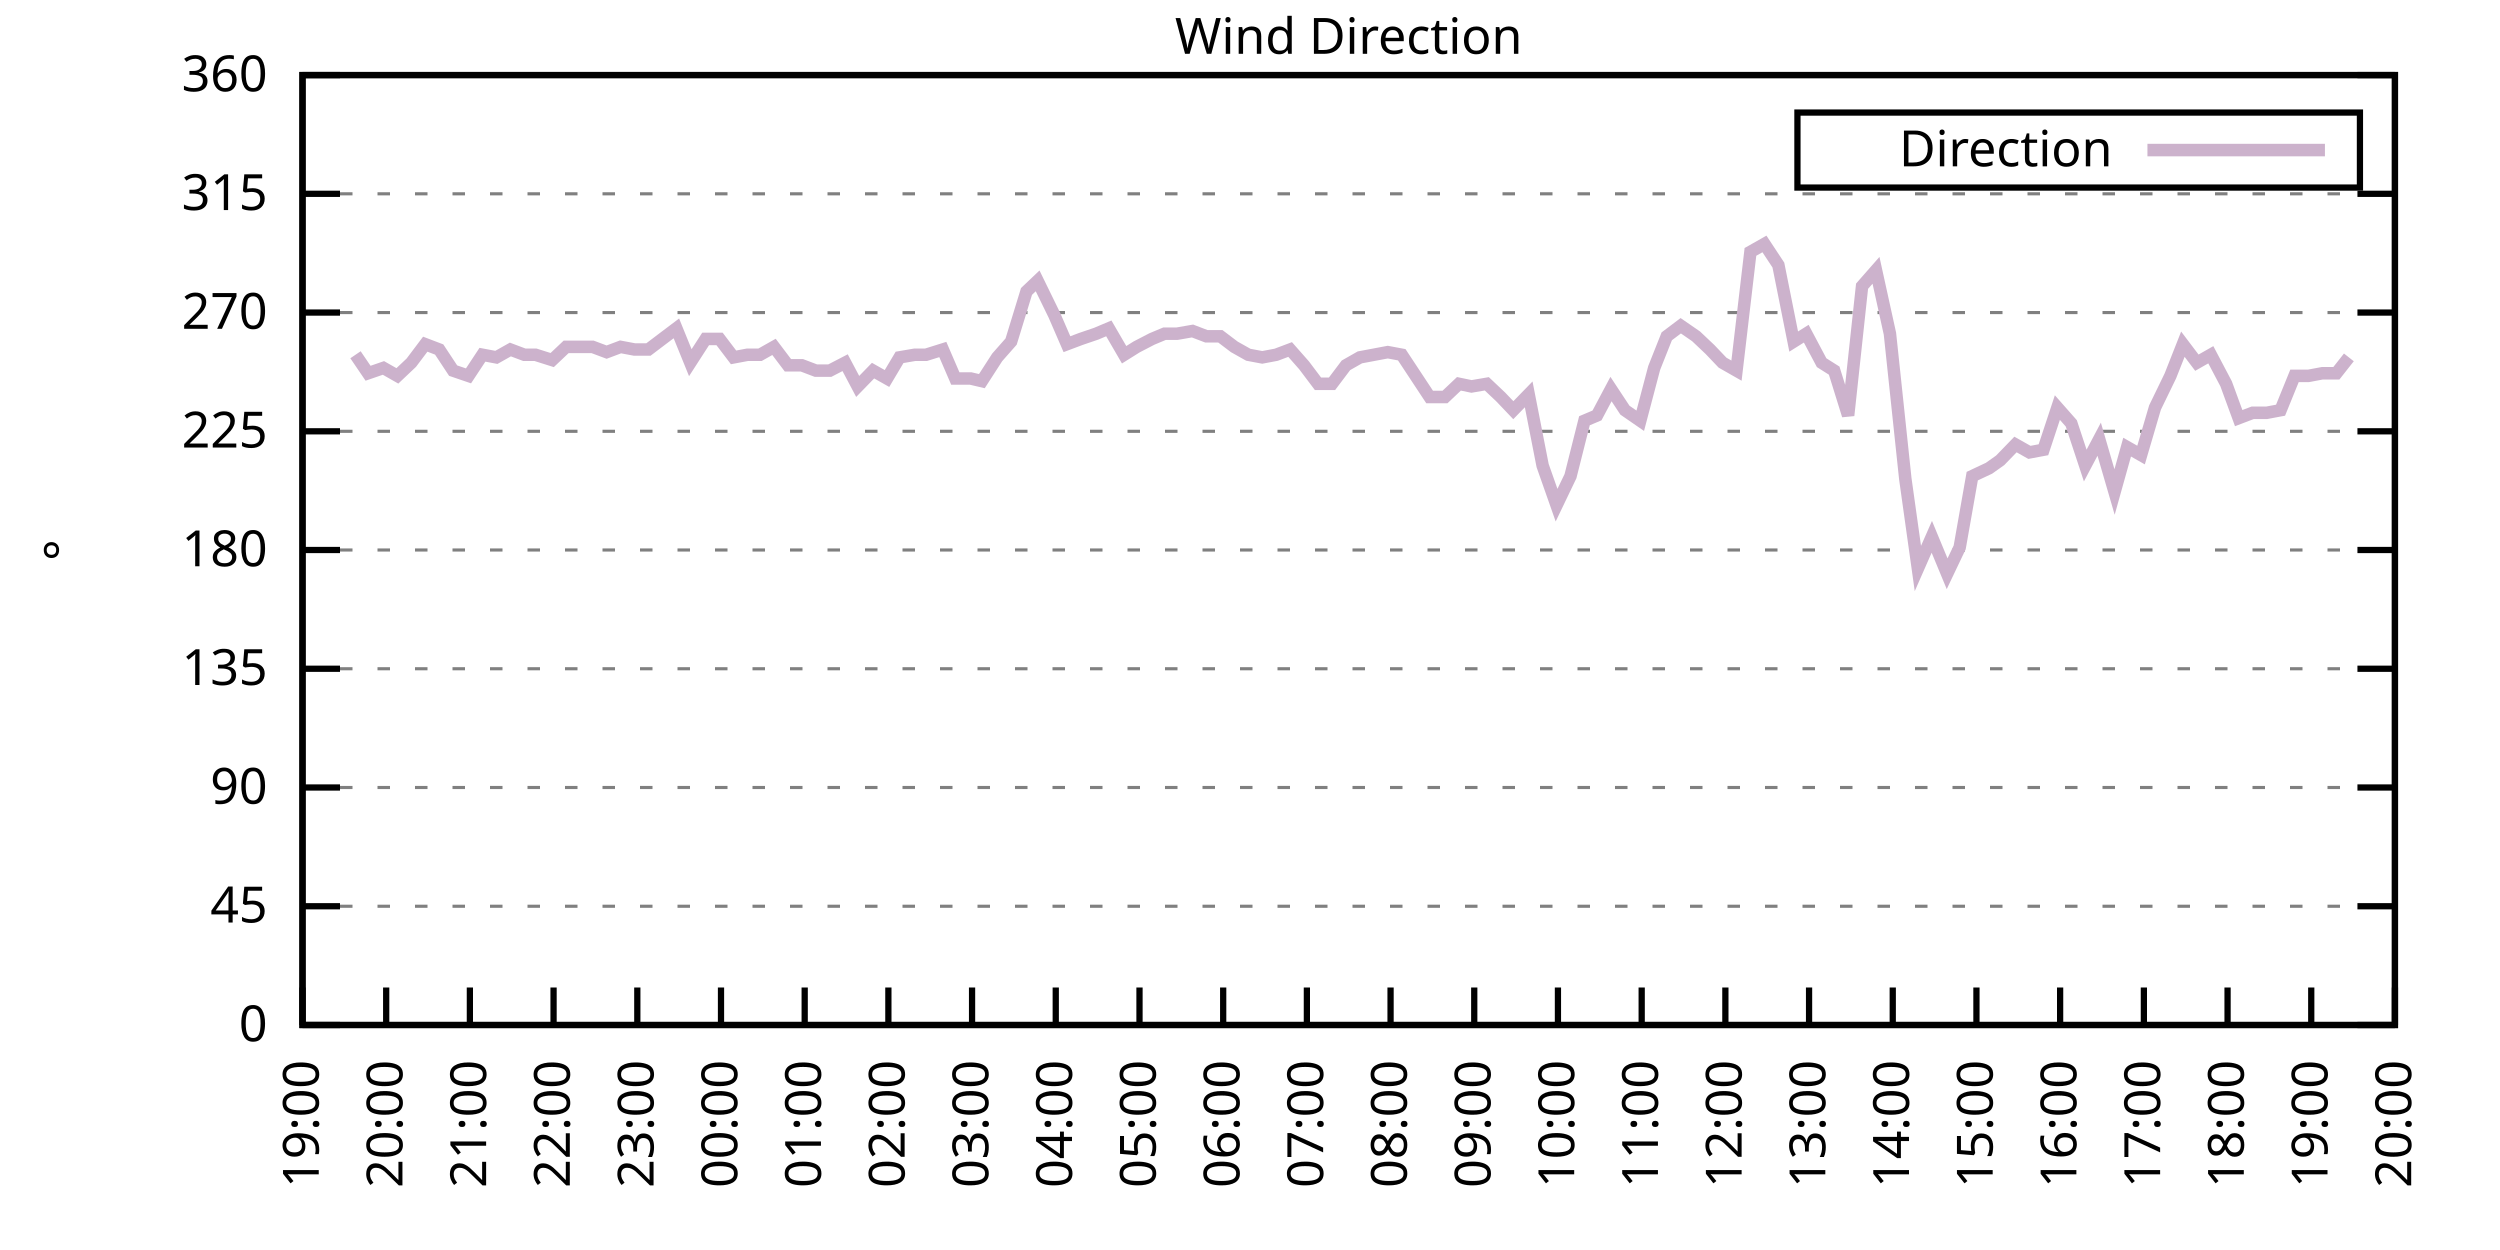
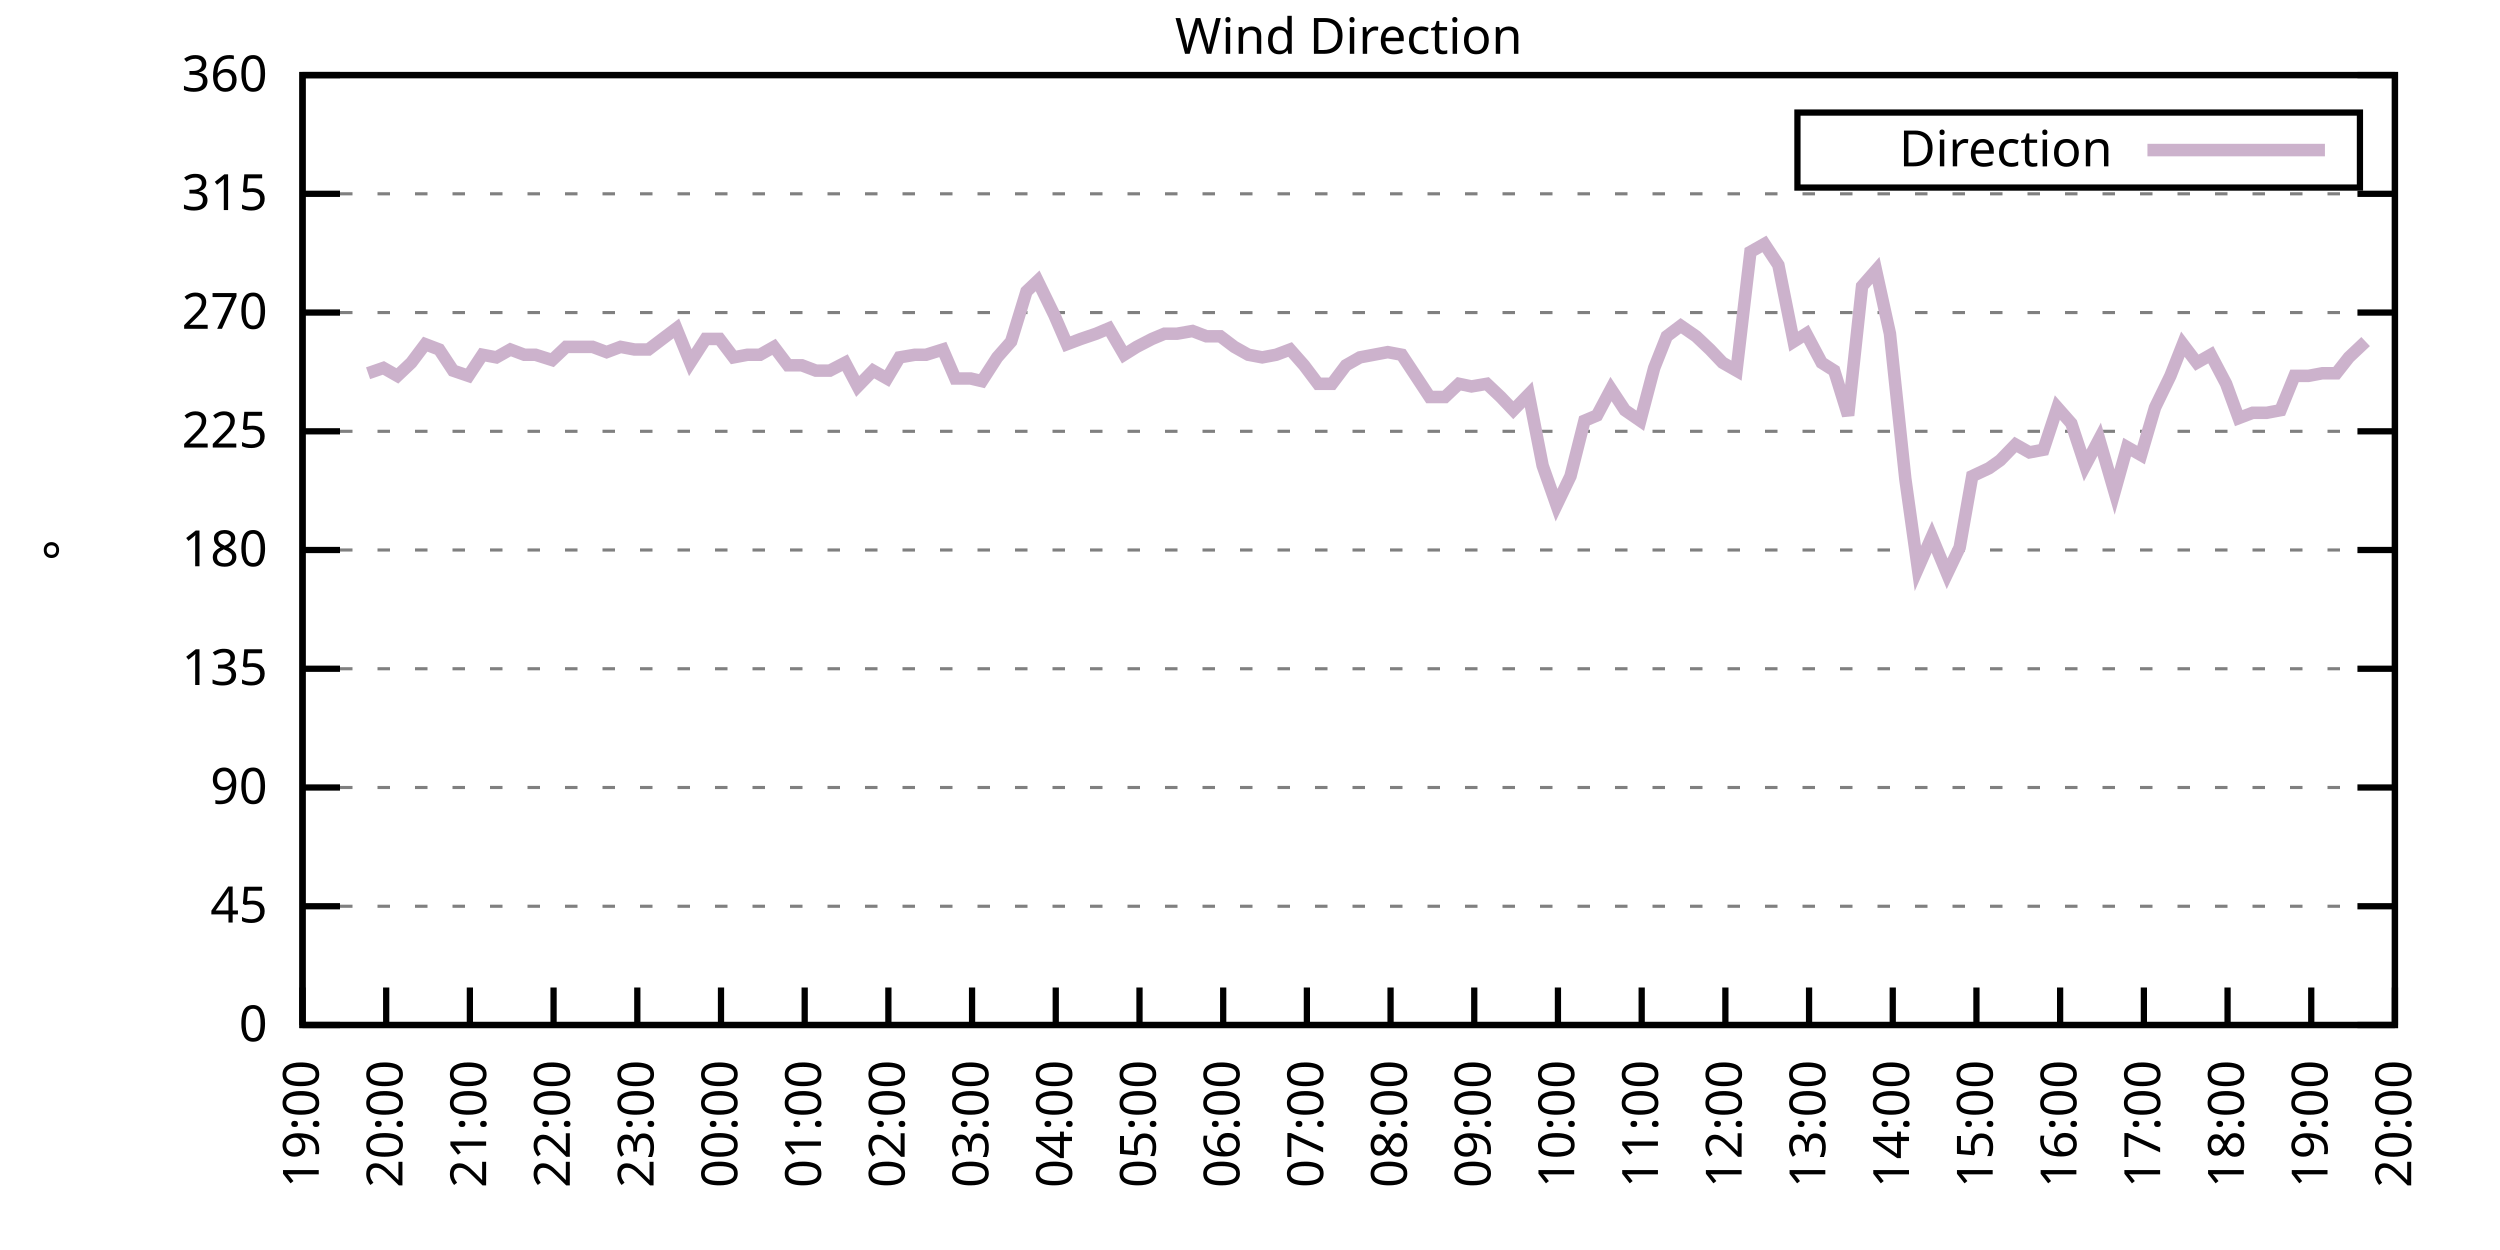
<svg xmlns="http://www.w3.org/2000/svg" xmlns:xlink="http://www.w3.org/1999/xlink" width="400" height="200" viewBox="0 0 400 200">
  <g id="gnuplot_canvas">
    <rect x="0" y="0" width="400" height="200" fill="none" />
    <defs>
      <circle id="gpDot" r="0.5" stroke-width="0.5" stroke="currentColor" />
      <path id="gpPt0" stroke-width="0.333" stroke="currentColor" d="M-1,0 h2 M0,-1 v2" />
      <path id="gpPt1" stroke-width="0.333" stroke="currentColor" d="M-1,-1 L1,1 M1,-1 L-1,1" />
      <path id="gpPt2" stroke-width="0.333" stroke="currentColor" d="M-1,0 L1,0 M0,-1 L0,1 M-1,-1 L1,1 M-1,1 L1,-1" />
      <rect id="gpPt3" stroke-width="0.333" stroke="currentColor" x="-1" y="-1" width="2" height="2" />
      <rect id="gpPt4" stroke-width="0.333" stroke="currentColor" fill="currentColor" x="-1" y="-1" width="2" height="2" />
      <circle id="gpPt5" stroke-width="0.333" stroke="currentColor" cx="0" cy="0" r="1" />
      <use xlink:href="#gpPt5" id="gpPt6" fill="currentColor" stroke="none" />
      <path id="gpPt7" stroke-width="0.333" stroke="currentColor" d="M0,-1.33 L-1.33,0.67 L1.33,0.67 z" />
      <use xlink:href="#gpPt7" id="gpPt8" fill="currentColor" stroke="none" />
      <use xlink:href="#gpPt7" id="gpPt9" stroke="currentColor" transform="rotate(180)" />
      <use xlink:href="#gpPt9" id="gpPt10" fill="currentColor" stroke="none" />
      <use xlink:href="#gpPt3" id="gpPt11" stroke="currentColor" transform="rotate(45)" />
      <use xlink:href="#gpPt11" id="gpPt12" fill="currentColor" stroke="none" />
      <path id="gpPt13" stroke-width="0.333" stroke="currentColor" d="M0,1.330 L1.265,0.411 L0.782,-1.067 L-0.782,-1.076 L-1.265,0.411 z" />
      <use xlink:href="#gpPt13" id="gpPt14" fill="currentColor" stroke="none" />
      <filter id="textbox" filterUnits="objectBoundingBox" x="0" y="0" height="1" width="1">
        <feFlood flood-color="white" flood-opacity="1" result="bgnd" />
        <feComposite in="SourceGraphic" in2="bgnd" operator="atop" />
      </filter>
      <filter id="greybox" filterUnits="objectBoundingBox" x="0" y="0" height="1" width="1">
        <feFlood flood-color="lightgrey" flood-opacity="1" result="grey" />
        <feComposite in="SourceGraphic" in2="grey" operator="atop" />
      </filter>
    </defs>
    <g fill="none" color="white" stroke="currentColor" stroke-width="1.00" stroke-linecap="butt" stroke-linejoin="miter">
</g>
    <g fill="none" color="black" stroke="currentColor" stroke-width="1.00" stroke-linecap="butt" stroke-linejoin="miter">
      <g stroke="none" shape-rendering="crispEdges">
        <polygon fill="rgb(255, 255, 255)" points="48.40,164.00 383.18,164.00 383.18,12.02 48.40,12.02 " />
      </g>
    </g>
    <g fill="none" color="black" stroke="currentColor" stroke-width="1.00" stroke-linecap="butt" stroke-linejoin="miter">
</g>
    <g fill="none" color="black" stroke="black" stroke-width="0.50" stroke-linecap="butt" stroke-linejoin="miter">
</g>
    <g fill="none" color="gray" stroke="currentColor" stroke-width="0.50" stroke-linecap="butt" stroke-linejoin="miter">
      <path stroke="gray" stroke-dasharray="2,4" class="gridline" d="M48.40,164.00 L383.19,164.00  " />
    </g>
    <g fill="none" color="gray" stroke="gray" stroke-width="1.00" stroke-linecap="butt" stroke-linejoin="miter">
</g>
    <g fill="none" color="black" stroke="currentColor" stroke-width="1.00" stroke-linecap="butt" stroke-linejoin="miter">
      <path stroke="black" d="M48.40,164.00 L54.40,164.00 M383.19,164.00 L377.19,164.00  " />
      <g transform="translate(42.80,166.60)" stroke="none" fill="black" font-family="Sans" font-size="8.00" text-anchor="end">
        <text>
          <tspan font-family="Sans"> 0</tspan>
        </text>
      </g>
    </g>
    <g fill="none" color="black" stroke="currentColor" stroke-width="1.00" stroke-linecap="butt" stroke-linejoin="miter">
</g>
    <g fill="none" color="black" stroke="black" stroke-width="0.50" stroke-linecap="butt" stroke-linejoin="miter">
</g>
    <g fill="none" color="gray" stroke="currentColor" stroke-width="0.50" stroke-linecap="butt" stroke-linejoin="miter">
      <path stroke="gray" stroke-dasharray="2,4" class="gridline" d="M48.40,145.00 L383.19,145.00  " />
    </g>
    <g fill="none" color="gray" stroke="gray" stroke-width="1.00" stroke-linecap="butt" stroke-linejoin="miter">
</g>
    <g fill="none" color="black" stroke="currentColor" stroke-width="1.00" stroke-linecap="butt" stroke-linejoin="miter">
      <path stroke="black" d="M48.40,145.00 L54.40,145.00 M383.19,145.00 L377.19,145.00  " />
      <g transform="translate(42.80,147.60)" stroke="none" fill="black" font-family="Sans" font-size="8.00" text-anchor="end">
        <text>
          <tspan font-family="Sans"> 45</tspan>
        </text>
      </g>
    </g>
    <g fill="none" color="black" stroke="currentColor" stroke-width="1.00" stroke-linecap="butt" stroke-linejoin="miter">
</g>
    <g fill="none" color="black" stroke="black" stroke-width="0.50" stroke-linecap="butt" stroke-linejoin="miter">
</g>
    <g fill="none" color="gray" stroke="currentColor" stroke-width="0.50" stroke-linecap="butt" stroke-linejoin="miter">
      <path stroke="gray" stroke-dasharray="2,4" class="gridline" d="M48.40,126.00 L383.19,126.00  " />
    </g>
    <g fill="none" color="gray" stroke="gray" stroke-width="1.00" stroke-linecap="butt" stroke-linejoin="miter">
</g>
    <g fill="none" color="black" stroke="currentColor" stroke-width="1.00" stroke-linecap="butt" stroke-linejoin="miter">
      <path stroke="black" d="M48.40,126.00 L54.40,126.00 M383.19,126.00 L377.19,126.00  " />
      <g transform="translate(42.80,128.60)" stroke="none" fill="black" font-family="Sans" font-size="8.00" text-anchor="end">
        <text>
          <tspan font-family="Sans"> 90</tspan>
        </text>
      </g>
    </g>
    <g fill="none" color="black" stroke="currentColor" stroke-width="1.00" stroke-linecap="butt" stroke-linejoin="miter">
</g>
    <g fill="none" color="black" stroke="black" stroke-width="0.50" stroke-linecap="butt" stroke-linejoin="miter">
</g>
    <g fill="none" color="gray" stroke="currentColor" stroke-width="0.50" stroke-linecap="butt" stroke-linejoin="miter">
      <path stroke="gray" stroke-dasharray="2,4" class="gridline" d="M48.40,107.00 L383.19,107.00  " />
    </g>
    <g fill="none" color="gray" stroke="gray" stroke-width="1.00" stroke-linecap="butt" stroke-linejoin="miter">
</g>
    <g fill="none" color="black" stroke="currentColor" stroke-width="1.00" stroke-linecap="butt" stroke-linejoin="miter">
      <path stroke="black" d="M48.40,107.00 L54.40,107.00 M383.19,107.00 L377.19,107.00  " />
      <g transform="translate(42.80,109.60)" stroke="none" fill="black" font-family="Sans" font-size="8.00" text-anchor="end">
        <text>
          <tspan font-family="Sans"> 135</tspan>
        </text>
      </g>
    </g>
    <g fill="none" color="black" stroke="currentColor" stroke-width="1.00" stroke-linecap="butt" stroke-linejoin="miter">
</g>
    <g fill="none" color="black" stroke="black" stroke-width="0.50" stroke-linecap="butt" stroke-linejoin="miter">
</g>
    <g fill="none" color="gray" stroke="currentColor" stroke-width="0.50" stroke-linecap="butt" stroke-linejoin="miter">
      <path stroke="gray" stroke-dasharray="2,4" class="gridline" d="M48.40,88.00 L383.19,88.00  " />
    </g>
    <g fill="none" color="gray" stroke="gray" stroke-width="1.00" stroke-linecap="butt" stroke-linejoin="miter">
</g>
    <g fill="none" color="black" stroke="currentColor" stroke-width="1.00" stroke-linecap="butt" stroke-linejoin="miter">
      <path stroke="black" d="M48.40,88.00 L54.40,88.00 M383.19,88.00 L377.19,88.00  " />
      <g transform="translate(42.80,90.60)" stroke="none" fill="black" font-family="Sans" font-size="8.00" text-anchor="end">
        <text>
          <tspan font-family="Sans"> 180</tspan>
        </text>
      </g>
    </g>
    <g fill="none" color="black" stroke="currentColor" stroke-width="1.00" stroke-linecap="butt" stroke-linejoin="miter">
</g>
    <g fill="none" color="black" stroke="black" stroke-width="0.50" stroke-linecap="butt" stroke-linejoin="miter">
</g>
    <g fill="none" color="gray" stroke="currentColor" stroke-width="0.50" stroke-linecap="butt" stroke-linejoin="miter">
      <path stroke="gray" stroke-dasharray="2,4" class="gridline" d="M48.40,69.01 L383.19,69.01  " />
    </g>
    <g fill="none" color="gray" stroke="gray" stroke-width="1.00" stroke-linecap="butt" stroke-linejoin="miter">
</g>
    <g fill="none" color="black" stroke="currentColor" stroke-width="1.00" stroke-linecap="butt" stroke-linejoin="miter">
      <path stroke="black" d="M48.40,69.01 L54.40,69.01 M383.19,69.01 L377.19,69.01  " />
      <g transform="translate(42.80,71.61)" stroke="none" fill="black" font-family="Sans" font-size="8.00" text-anchor="end">
        <text>
          <tspan font-family="Sans"> 225</tspan>
        </text>
      </g>
    </g>
    <g fill="none" color="black" stroke="currentColor" stroke-width="1.00" stroke-linecap="butt" stroke-linejoin="miter">
</g>
    <g fill="none" color="black" stroke="black" stroke-width="0.50" stroke-linecap="butt" stroke-linejoin="miter">
</g>
    <g fill="none" color="gray" stroke="currentColor" stroke-width="0.50" stroke-linecap="butt" stroke-linejoin="miter">
      <path stroke="gray" stroke-dasharray="2,4" class="gridline" d="M48.40,50.01 L383.19,50.01  " />
    </g>
    <g fill="none" color="gray" stroke="gray" stroke-width="1.00" stroke-linecap="butt" stroke-linejoin="miter">
</g>
    <g fill="none" color="black" stroke="currentColor" stroke-width="1.00" stroke-linecap="butt" stroke-linejoin="miter">
      <path stroke="black" d="M48.40,50.01 L54.40,50.01 M383.19,50.01 L377.19,50.01  " />
      <g transform="translate(42.80,52.61)" stroke="none" fill="black" font-family="Sans" font-size="8.00" text-anchor="end">
        <text>
          <tspan font-family="Sans"> 270</tspan>
        </text>
      </g>
    </g>
    <g fill="none" color="black" stroke="currentColor" stroke-width="1.00" stroke-linecap="butt" stroke-linejoin="miter">
</g>
    <g fill="none" color="black" stroke="black" stroke-width="0.50" stroke-linecap="butt" stroke-linejoin="miter">
</g>
    <g fill="none" color="gray" stroke="currentColor" stroke-width="0.50" stroke-linecap="butt" stroke-linejoin="miter">
      <path stroke="gray" stroke-dasharray="2,4" class="gridline" d="M48.40,31.01 L383.19,31.01  " />
    </g>
    <g fill="none" color="gray" stroke="gray" stroke-width="1.00" stroke-linecap="butt" stroke-linejoin="miter">
</g>
    <g fill="none" color="black" stroke="currentColor" stroke-width="1.00" stroke-linecap="butt" stroke-linejoin="miter">
      <path stroke="black" d="M48.40,31.01 L54.40,31.01 M383.19,31.01 L377.19,31.01  " />
      <g transform="translate(42.80,33.61)" stroke="none" fill="black" font-family="Sans" font-size="8.00" text-anchor="end">
        <text>
          <tspan font-family="Sans"> 315</tspan>
        </text>
      </g>
    </g>
    <g fill="none" color="black" stroke="currentColor" stroke-width="1.00" stroke-linecap="butt" stroke-linejoin="miter">
</g>
    <g fill="none" color="black" stroke="black" stroke-width="0.50" stroke-linecap="butt" stroke-linejoin="miter">
</g>
    <g fill="none" color="gray" stroke="currentColor" stroke-width="0.50" stroke-linecap="butt" stroke-linejoin="miter">
      <path stroke="gray" stroke-dasharray="2,4" class="gridline" d="M48.40,12.01 L383.19,12.01  " />
    </g>
    <g fill="none" color="gray" stroke="gray" stroke-width="1.00" stroke-linecap="butt" stroke-linejoin="miter">
</g>
    <g fill="none" color="black" stroke="currentColor" stroke-width="1.00" stroke-linecap="butt" stroke-linejoin="miter">
      <path stroke="black" d="M48.40,12.01 L54.40,12.01 M383.19,12.01 L377.19,12.01  " />
      <g transform="translate(42.80,14.61)" stroke="none" fill="black" font-family="Sans" font-size="8.00" text-anchor="end">
        <text>
          <tspan font-family="Sans"> 360</tspan>
        </text>
      </g>
    </g>
    <g fill="none" color="black" stroke="currentColor" stroke-width="1.00" stroke-linecap="butt" stroke-linejoin="miter">
      <path stroke="black" d="M48.40,164.00 L48.40,158.00  " />
      <g transform="translate(51.00,169.60) rotate(270.00)" stroke="none" fill="black" font-family="Sans" font-size="8.00" text-anchor="end">
        <text>
          <tspan font-family="Sans">19:00</tspan>
        </text>
      </g>
    </g>
    <g fill="none" color="black" stroke="currentColor" stroke-width="1.00" stroke-linecap="butt" stroke-linejoin="miter">
      <path stroke="black" d="M61.79,164.00 L61.79,158.00  " />
      <g transform="translate(64.39,169.60) rotate(270.00)" stroke="none" fill="black" font-family="Sans" font-size="8.00" text-anchor="end">
        <text>
          <tspan font-family="Sans">20:00</tspan>
        </text>
      </g>
    </g>
    <g fill="none" color="black" stroke="currentColor" stroke-width="1.00" stroke-linecap="butt" stroke-linejoin="miter">
      <path stroke="black" d="M75.18,164.00 L75.18,158.00  " />
      <g transform="translate(77.78,169.60) rotate(270.00)" stroke="none" fill="black" font-family="Sans" font-size="8.00" text-anchor="end">
        <text>
          <tspan font-family="Sans">21:00</tspan>
        </text>
      </g>
    </g>
    <g fill="none" color="black" stroke="currentColor" stroke-width="1.00" stroke-linecap="butt" stroke-linejoin="miter">
      <path stroke="black" d="M88.57,164.00 L88.57,158.00  " />
      <g transform="translate(91.17,169.60) rotate(270.00)" stroke="none" fill="black" font-family="Sans" font-size="8.00" text-anchor="end">
        <text>
          <tspan font-family="Sans">22:00</tspan>
        </text>
      </g>
    </g>
    <g fill="none" color="black" stroke="currentColor" stroke-width="1.00" stroke-linecap="butt" stroke-linejoin="miter">
      <path stroke="black" d="M101.97,164.00 L101.97,158.00  " />
      <g transform="translate(104.57,169.60) rotate(270.00)" stroke="none" fill="black" font-family="Sans" font-size="8.00" text-anchor="end">
        <text>
          <tspan font-family="Sans">23:00</tspan>
        </text>
      </g>
    </g>
    <g fill="none" color="black" stroke="currentColor" stroke-width="1.00" stroke-linecap="butt" stroke-linejoin="miter">
      <path stroke="black" d="M115.36,164.00 L115.36,158.00  " />
      <g transform="translate(117.96,169.60) rotate(270.00)" stroke="none" fill="black" font-family="Sans" font-size="8.00" text-anchor="end">
        <text>
          <tspan font-family="Sans">00:00</tspan>
        </text>
      </g>
    </g>
    <g fill="none" color="black" stroke="currentColor" stroke-width="1.00" stroke-linecap="butt" stroke-linejoin="miter">
      <path stroke="black" d="M128.75,164.00 L128.75,158.00  " />
      <g transform="translate(131.35,169.60) rotate(270.00)" stroke="none" fill="black" font-family="Sans" font-size="8.00" text-anchor="end">
        <text>
          <tspan font-family="Sans">01:00</tspan>
        </text>
      </g>
    </g>
    <g fill="none" color="black" stroke="currentColor" stroke-width="1.00" stroke-linecap="butt" stroke-linejoin="miter">
      <path stroke="black" d="M142.14,164.00 L142.14,158.00  " />
      <g transform="translate(144.74,169.60) rotate(270.00)" stroke="none" fill="black" font-family="Sans" font-size="8.00" text-anchor="end">
        <text>
          <tspan font-family="Sans">02:00</tspan>
        </text>
      </g>
    </g>
    <g fill="none" color="black" stroke="currentColor" stroke-width="1.00" stroke-linecap="butt" stroke-linejoin="miter">
      <path stroke="black" d="M155.53,164.00 L155.53,158.00  " />
      <g transform="translate(158.13,169.60) rotate(270.00)" stroke="none" fill="black" font-family="Sans" font-size="8.00" text-anchor="end">
        <text>
          <tspan font-family="Sans">03:00</tspan>
        </text>
      </g>
    </g>
    <g fill="none" color="black" stroke="currentColor" stroke-width="1.00" stroke-linecap="butt" stroke-linejoin="miter">
      <path stroke="black" d="M168.92,164.00 L168.92,158.00  " />
      <g transform="translate(171.52,169.60) rotate(270.00)" stroke="none" fill="black" font-family="Sans" font-size="8.00" text-anchor="end">
        <text>
          <tspan font-family="Sans">04:00</tspan>
        </text>
      </g>
    </g>
    <g fill="none" color="black" stroke="currentColor" stroke-width="1.00" stroke-linecap="butt" stroke-linejoin="miter">
      <path stroke="black" d="M182.32,164.00 L182.32,158.00  " />
      <g transform="translate(184.92,169.60) rotate(270.00)" stroke="none" fill="black" font-family="Sans" font-size="8.00" text-anchor="end">
        <text>
          <tspan font-family="Sans">05:00</tspan>
        </text>
      </g>
    </g>
    <g fill="none" color="black" stroke="currentColor" stroke-width="1.00" stroke-linecap="butt" stroke-linejoin="miter">
      <path stroke="black" d="M195.71,164.00 L195.71,158.00  " />
      <g transform="translate(198.31,169.60) rotate(270.00)" stroke="none" fill="black" font-family="Sans" font-size="8.00" text-anchor="end">
        <text>
          <tspan font-family="Sans">06:00</tspan>
        </text>
      </g>
    </g>
    <g fill="none" color="black" stroke="currentColor" stroke-width="1.00" stroke-linecap="butt" stroke-linejoin="miter">
      <path stroke="black" d="M209.10,164.00 L209.10,158.00  " />
      <g transform="translate(211.70,169.60) rotate(270.00)" stroke="none" fill="black" font-family="Sans" font-size="8.00" text-anchor="end">
        <text>
          <tspan font-family="Sans">07:00</tspan>
        </text>
      </g>
    </g>
    <g fill="none" color="black" stroke="currentColor" stroke-width="1.00" stroke-linecap="butt" stroke-linejoin="miter">
      <path stroke="black" d="M222.49,164.00 L222.49,158.00  " />
      <g transform="translate(225.09,169.60) rotate(270.00)" stroke="none" fill="black" font-family="Sans" font-size="8.00" text-anchor="end">
        <text>
          <tspan font-family="Sans">08:00</tspan>
        </text>
      </g>
    </g>
    <g fill="none" color="black" stroke="currentColor" stroke-width="1.00" stroke-linecap="butt" stroke-linejoin="miter">
      <path stroke="black" d="M235.88,164.00 L235.88,158.00  " />
      <g transform="translate(238.48,169.60) rotate(270.00)" stroke="none" fill="black" font-family="Sans" font-size="8.00" text-anchor="end">
        <text>
          <tspan font-family="Sans">09:00</tspan>
        </text>
      </g>
    </g>
    <g fill="none" color="black" stroke="currentColor" stroke-width="1.00" stroke-linecap="butt" stroke-linejoin="miter">
      <path stroke="black" d="M249.27,164.00 L249.27,158.00  " />
      <g transform="translate(251.87,169.60) rotate(270.00)" stroke="none" fill="black" font-family="Sans" font-size="8.00" text-anchor="end">
        <text>
          <tspan font-family="Sans">10:00</tspan>
        </text>
      </g>
    </g>
    <g fill="none" color="black" stroke="currentColor" stroke-width="1.00" stroke-linecap="butt" stroke-linejoin="miter">
      <path stroke="black" d="M262.67,164.00 L262.67,158.00  " />
      <g transform="translate(265.27,169.60) rotate(270.00)" stroke="none" fill="black" font-family="Sans" font-size="8.00" text-anchor="end">
        <text>
          <tspan font-family="Sans">11:00</tspan>
        </text>
      </g>
    </g>
    <g fill="none" color="black" stroke="currentColor" stroke-width="1.00" stroke-linecap="butt" stroke-linejoin="miter">
      <path stroke="black" d="M276.06,164.00 L276.06,158.00  " />
      <g transform="translate(278.66,169.60) rotate(270.00)" stroke="none" fill="black" font-family="Sans" font-size="8.00" text-anchor="end">
        <text>
          <tspan font-family="Sans">12:00</tspan>
        </text>
      </g>
    </g>
    <g fill="none" color="black" stroke="currentColor" stroke-width="1.00" stroke-linecap="butt" stroke-linejoin="miter">
      <path stroke="black" d="M289.45,164.00 L289.45,158.00  " />
      <g transform="translate(292.05,169.60) rotate(270.00)" stroke="none" fill="black" font-family="Sans" font-size="8.00" text-anchor="end">
        <text>
          <tspan font-family="Sans">13:00</tspan>
        </text>
      </g>
    </g>
    <g fill="none" color="black" stroke="currentColor" stroke-width="1.00" stroke-linecap="butt" stroke-linejoin="miter">
      <path stroke="black" d="M302.84,164.00 L302.84,158.00  " />
      <g transform="translate(305.44,169.60) rotate(270.00)" stroke="none" fill="black" font-family="Sans" font-size="8.00" text-anchor="end">
        <text>
          <tspan font-family="Sans">14:00</tspan>
        </text>
      </g>
    </g>
    <g fill="none" color="black" stroke="currentColor" stroke-width="1.00" stroke-linecap="butt" stroke-linejoin="miter">
      <path stroke="black" d="M316.23,164.00 L316.23,158.00  " />
      <g transform="translate(318.83,169.60) rotate(270.00)" stroke="none" fill="black" font-family="Sans" font-size="8.00" text-anchor="end">
        <text>
          <tspan font-family="Sans">15:00</tspan>
        </text>
      </g>
    </g>
    <g fill="none" color="black" stroke="currentColor" stroke-width="1.00" stroke-linecap="butt" stroke-linejoin="miter">
      <path stroke="black" d="M329.62,164.00 L329.62,158.00  " />
      <g transform="translate(332.22,169.60) rotate(270.00)" stroke="none" fill="black" font-family="Sans" font-size="8.00" text-anchor="end">
        <text>
          <tspan font-family="Sans">16:00</tspan>
        </text>
      </g>
    </g>
    <g fill="none" color="black" stroke="currentColor" stroke-width="1.00" stroke-linecap="butt" stroke-linejoin="miter">
      <path stroke="black" d="M343.02,164.00 L343.02,158.00  " />
      <g transform="translate(345.62,169.60) rotate(270.00)" stroke="none" fill="black" font-family="Sans" font-size="8.00" text-anchor="end">
        <text>
          <tspan font-family="Sans">17:00</tspan>
        </text>
      </g>
    </g>
    <g fill="none" color="black" stroke="currentColor" stroke-width="1.00" stroke-linecap="butt" stroke-linejoin="miter">
      <path stroke="black" d="M356.41,164.00 L356.41,158.00  " />
      <g transform="translate(359.01,169.60) rotate(270.00)" stroke="none" fill="black" font-family="Sans" font-size="8.00" text-anchor="end">
        <text>
          <tspan font-family="Sans">18:00</tspan>
        </text>
      </g>
    </g>
    <g fill="none" color="black" stroke="currentColor" stroke-width="1.00" stroke-linecap="butt" stroke-linejoin="miter">
      <path stroke="black" d="M369.80,164.00 L369.80,158.00  " />
      <g transform="translate(372.40,169.60) rotate(270.00)" stroke="none" fill="black" font-family="Sans" font-size="8.00" text-anchor="end">
        <text>
          <tspan font-family="Sans">19:00</tspan>
        </text>
      </g>
    </g>
    <g fill="none" color="black" stroke="currentColor" stroke-width="1.00" stroke-linecap="butt" stroke-linejoin="miter">
      <path stroke="black" d="M383.19,164.00 L383.19,158.00  " />
      <g transform="translate(385.79,169.60) rotate(270.00)" stroke="none" fill="black" font-family="Sans" font-size="8.00" text-anchor="end">
        <text>
          <tspan font-family="Sans">20:00</tspan>
        </text>
      </g>
    </g>
    <g fill="none" color="black" stroke="currentColor" stroke-width="1.00" stroke-linecap="butt" stroke-linejoin="miter">
</g>
    <g fill="none" color="black" stroke="currentColor" stroke-width="1.00" stroke-linecap="butt" stroke-linejoin="miter">
      <path stroke="black" d="M48.40,12.01 L48.40,164.00 L383.19,164.00 L383.19,12.01 L48.40,12.01 Z  " />
    </g>
    <g fill="none" color="black" stroke="currentColor" stroke-width="1.00" stroke-linecap="butt" stroke-linejoin="miter">
</g>
    <g fill="none" color="black" stroke="currentColor" stroke-width="1.00" stroke-linecap="butt" stroke-linejoin="miter">
      <path stroke="black" d="M287.59,30.01 L287.59,18.01 L377.59,18.01 L377.59,30.01 L287.59,30.01 Z  " />
    </g>
    <g id="Wind_direction_plot_1">
      <g fill="none" color="white" stroke="black" stroke-width="2.00" stroke-linecap="butt" stroke-linejoin="miter">
</g>
      <g fill="none" color="black" stroke="currentColor" stroke-width="2.00" stroke-linecap="butt" stroke-linejoin="miter">
        <g transform="translate(337.99,26.61)" stroke="none" fill="black" font-family="Sans" font-size="8.00" text-anchor="end">
          <text>
            <tspan font-family="Sans">Direction</tspan>
          </text>
        </g>
      </g>
      <g fill="none" color="black" stroke="currentColor" stroke-width="2.00" stroke-linecap="butt" stroke-linejoin="miter">
-         <path stroke="rgb(204, 178, 204)" d="M343.59,24.01 L371.99,24.01 M56.88,56.76 L58.89,59.72 L61.35,58.87 L63.58,60.14 L65.81,58.03 L68.04,55.07   L70.27,55.92 L72.50,59.30 L74.96,60.14 L77.19,56.76 L79.42,57.18 L81.66,55.92 L83.89,56.76 L85.67,56.76   L88.35,57.61 L90.58,55.50 L92.37,55.50 L94.82,55.50 L97.06,56.34 L99.29,55.50 L101.52,55.92 L103.75,55.92   L105.98,54.23 L108.22,52.54 L110.45,58.03 L112.90,54.23 L115.13,54.23 L117.37,57.18 L119.60,56.76 L121.61,56.76   L123.84,55.50 L126.07,58.45 L128.30,58.45 L130.54,59.30 L132.77,59.30 L135.22,58.03 L137.23,61.83 L139.69,59.30   L141.92,60.56 L143.93,57.18 L146.38,56.76 L148.17,56.76 L150.85,55.92 L152.85,60.56 L155.31,60.56 L157.10,60.98   L159.55,57.18 L161.78,54.65 L164.24,46.63 L166.02,44.94 L168.70,50.43 L170.71,55.07 L172.94,54.23 L175.40,53.39   L177.41,52.54 L179.86,56.76 L181.87,55.50 L184.32,54.23 L186.33,53.39 L188.34,53.39 L190.80,52.96 L193.03,53.81   L195.26,53.81 L197.49,55.50 L199.73,56.76 L201.96,57.18 L204.19,56.76 L206.42,55.92 L208.65,58.45 L210.88,61.41   L213.12,61.41 L215.35,58.45 L217.58,57.18 L219.81,56.76 L222.04,56.34 L224.28,56.76 L228.74,63.52 L231.20,63.52   L233.43,61.41 L235.44,61.83 L237.89,61.41 L240.12,63.52 L242.13,65.63 L244.59,63.10 L246.82,74.49 L249.05,80.83   L251.28,76.18 L253.51,67.32 L255.52,66.47 L257.76,62.25 L259.99,65.63 L262.44,67.32 L264.67,58.87 L266.68,53.81   L268.92,52.12 L271.37,53.81 L273.60,55.92 L275.61,58.03 L277.84,59.30 L280.07,40.30 L282.31,39.03 L284.54,42.41   L286.99,54.65 L289.00,53.39 L291.46,58.03 L293.47,59.30 L295.70,66.47 L297.93,45.79 L300.16,43.25 L302.39,53.39   L304.85,76.61 L306.86,90.96 L309.09,85.89 L311.54,91.80 L313.55,87.58 L315.56,76.18 L318.24,74.92 L320.03,73.65   L322.48,71.12 L324.71,72.38 L326.95,71.96 L329.18,65.21 L331.41,67.74 L333.64,74.49 L335.87,70.27 L338.33,78.72   L340.34,71.54 L342.57,72.81 L344.80,65.21 L347.26,60.14 L349.26,55.07 L351.50,58.03 L353.73,56.76 L356.18,61.41   L358.19,66.90 L360.42,66.05 L362.66,66.05 L364.89,65.63 L367.12,60.14 L369.35,60.14 L371.58,59.72 L373.82,59.72   L375.82,57.18  " />
+         <path stroke="rgb(204, 178, 204)" d="M343.59,24.01 L371.99,24.01 M58.89,59.72 L61.35,58.87 L63.58,60.14 L65.81,58.03 L68.04,55.07 L70.27,55.92   L72.50,59.30 L74.96,60.14 L77.19,56.76 L79.42,57.18 L81.66,55.92 L83.89,56.76 L85.67,56.76 L88.35,57.61   L90.58,55.50 L92.37,55.50 L94.82,55.50 L97.06,56.34 L99.29,55.50 L101.52,55.92 L103.75,55.92 L105.98,54.23   L108.22,52.54 L110.45,58.03 L112.90,54.23 L115.13,54.23 L117.37,57.18 L119.60,56.76 L121.61,56.76 L123.84,55.50   L126.07,58.45 L128.30,58.45 L130.54,59.30 L132.77,59.30 L135.22,58.03 L137.23,61.83 L139.69,59.30 L141.92,60.56   L143.93,57.18 L146.38,56.76 L148.17,56.76 L150.85,55.92 L152.85,60.56 L155.31,60.56 L157.10,60.98 L159.55,57.18   L161.78,54.65 L164.24,46.63 L166.02,44.94 L168.70,50.43 L170.71,55.07 L172.94,54.23 L175.40,53.39 L177.41,52.54   L179.86,56.76 L181.87,55.50 L184.32,54.23 L186.33,53.39 L188.34,53.39 L190.80,52.96 L193.03,53.81 L195.26,53.81   L197.49,55.50 L199.73,56.76 L201.96,57.18 L204.19,56.76 L206.42,55.92 L208.65,58.45 L210.88,61.41 L213.12,61.41   L215.35,58.45 L217.58,57.18 L219.81,56.76 L222.04,56.34 L224.28,56.76 L228.74,63.52 L231.20,63.52 L233.43,61.41   L235.44,61.83 L237.89,61.41 L240.12,63.52 L242.13,65.63 L244.59,63.10 L246.82,74.49 L249.05,80.83 L251.28,76.18   L253.51,67.32 L255.52,66.47 L257.76,62.25 L259.99,65.63 L262.44,67.32 L264.67,58.87 L266.68,53.81 L268.92,52.12   L271.37,53.81 L273.60,55.92 L275.61,58.03 L277.84,59.30 L280.07,40.30 L282.31,39.03 L284.54,42.41 L286.99,54.65   L289.00,53.39 L291.46,58.03 L293.47,59.30 L295.70,66.47 L297.93,45.79 L300.16,43.25 L302.39,53.39 L304.85,76.61   L306.86,90.96 L309.09,85.89 L311.54,91.80 L313.55,87.58 L315.56,76.18 L318.24,74.92 L320.03,73.65 L322.48,71.12   L324.71,72.38 L326.95,71.96 L329.18,65.21 L331.41,67.74 L333.64,74.49 L335.87,70.27 L338.33,78.72 L340.34,71.54   L342.57,72.81 L344.80,65.21 L347.26,60.14 L349.26,55.07 L351.50,58.03 L353.73,56.76 L356.18,61.41 L358.19,66.90   L360.42,66.05 L362.66,66.05 L364.89,65.63 L367.12,60.14 L369.35,60.14 L371.58,59.72 L373.82,59.72 L375.82,57.18   L378.50,54.65  " />
      </g>
    </g>
    <g fill="none" color="black" stroke="currentColor" stroke-width="2.00" stroke-linecap="butt" stroke-linejoin="miter">
</g>
    <g fill="none" color="black" stroke="black" stroke-width="1.00" stroke-linecap="butt" stroke-linejoin="miter">
</g>
    <g fill="none" color="black" stroke="currentColor" stroke-width="1.00" stroke-linecap="butt" stroke-linejoin="miter">
      <path stroke="black" d="M48.40,12.01 L48.40,164.00 L383.19,164.00 L383.19,12.01 L48.40,12.01 Z  " />
      <g transform="translate(12.80,88.01) rotate(270.00)" stroke="none" fill="black" font-family="Sans" font-size="8.00" text-anchor="middle">
        <text>
          <tspan font-family="Sans">°</tspan>
        </text>
      </g>
    </g>
    <g fill="none" color="black" stroke="currentColor" stroke-width="1.00" stroke-linecap="butt" stroke-linejoin="miter">
</g>
    <g fill="none" color="black" stroke="currentColor" stroke-width="1.00" stroke-linecap="butt" stroke-linejoin="miter">
      <g transform="translate(215.79,8.61)" stroke="none" fill="black" font-family="Sans" font-size="8.00" text-anchor="middle">
        <text>
          <tspan font-family="Sans">Wind Direction</tspan>
        </text>
      </g>
    </g>
    <g fill="none" color="black" stroke="currentColor" stroke-width="1.00" stroke-linecap="butt" stroke-linejoin="miter">
</g>
  </g>
</svg>
